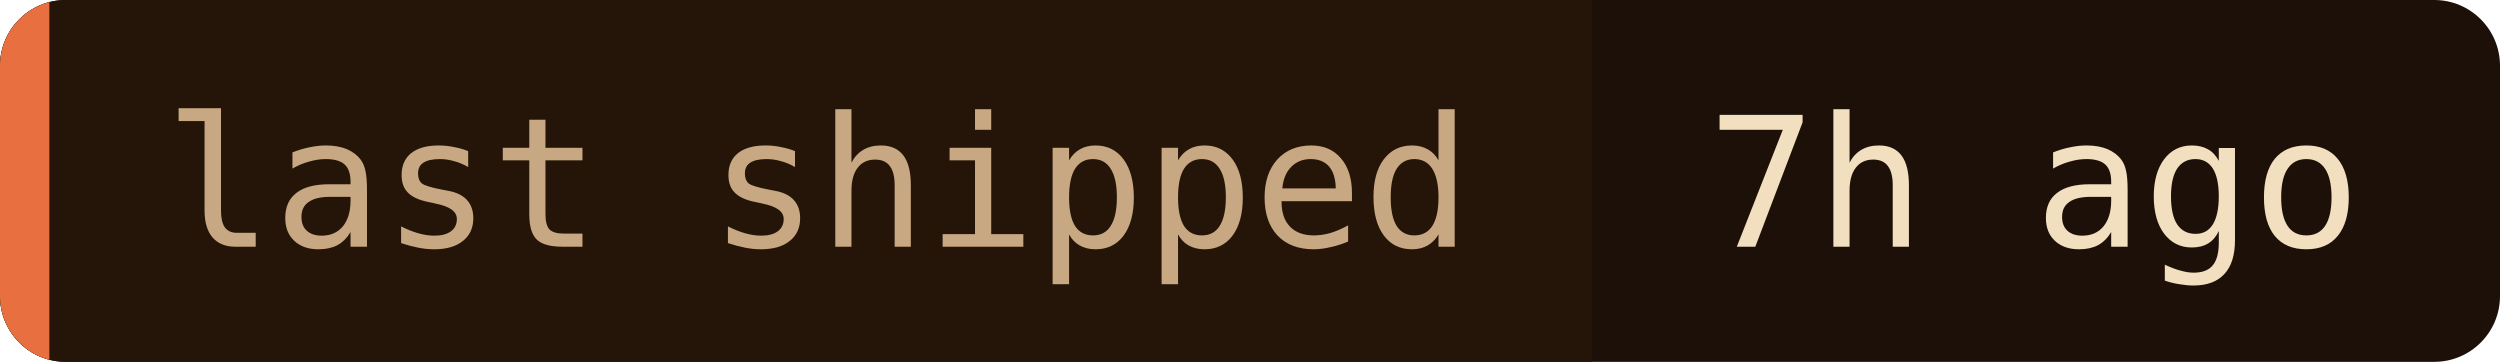
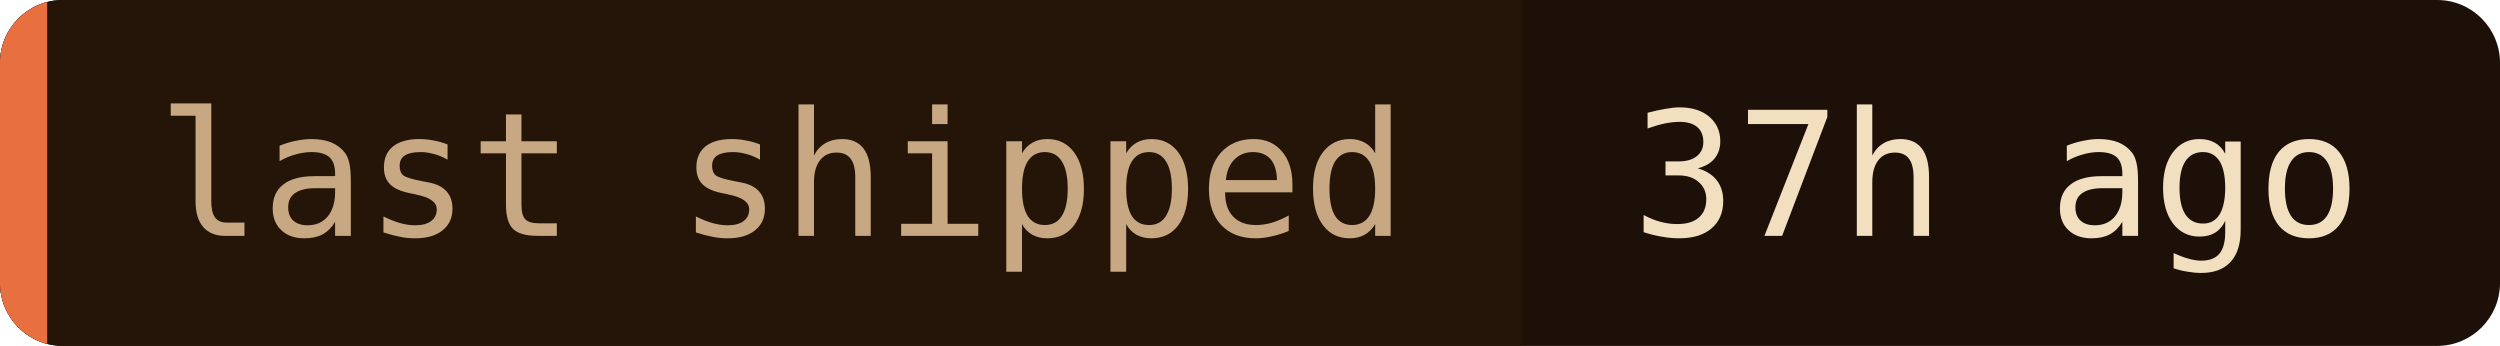
- <svg xmlns="http://www.w3.org/2000/svg" width="152" height="22" role="img" aria-label="last shipped: 7h ago">
+ <svg xmlns="http://www.w3.org/2000/svg" width="159" height="22" role="img" aria-label="last shipped: 37h ago">
  <clipPath id="c">
-     <rect width="152" height="22" rx="4" />
+     <rect width="159" height="22" rx="4" />
  </clipPath>
  <g clip-path="url(#c)">
-     <rect width="152" height="22" fill="#1c1008" />
+     <rect width="159" height="22" fill="#1c1008" />
    <rect width="96.8" height="22" fill="#241508" />
    <rect width="3" height="22" fill="#e87040" />
  </g>
  <g font-family="'JetBrains Mono', 'Fira Code', ui-monospace, SFMono-Regular, Menlo, monospace" font-size="11">
    <text x="10" y="15" fill="#c8a882">last shipped</text>
-     <text x="103.8" y="15" fill="#f2dfc0">7h ago</text>
+     <text x="103.8" y="15" fill="#f2dfc0">37h ago</text>
  </g>
</svg>
